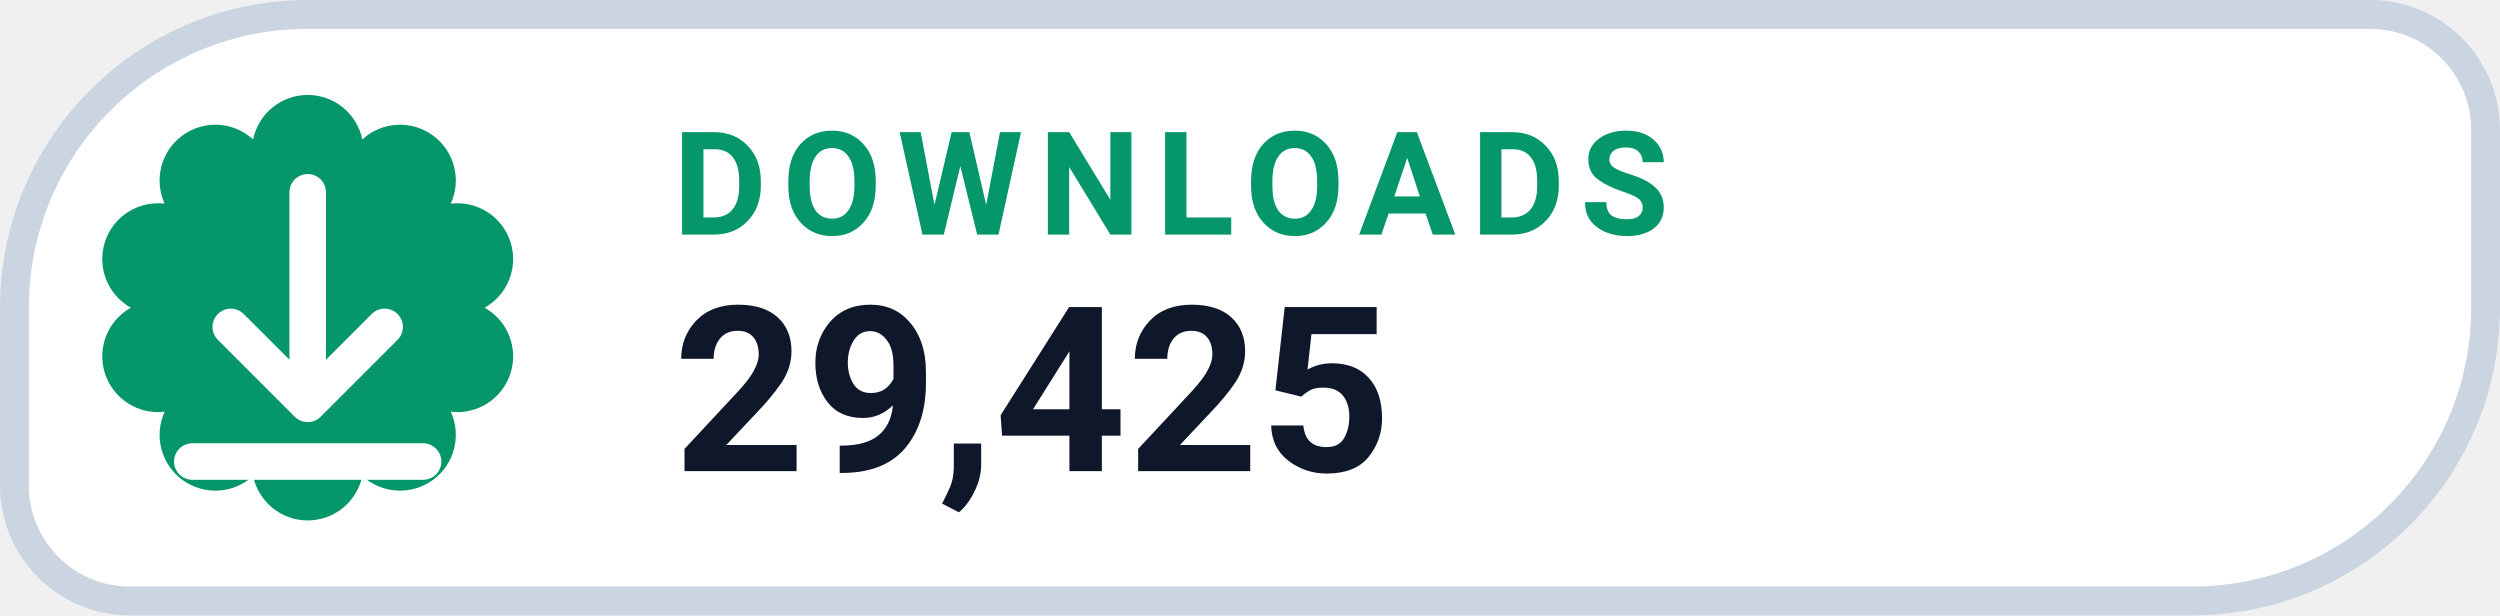
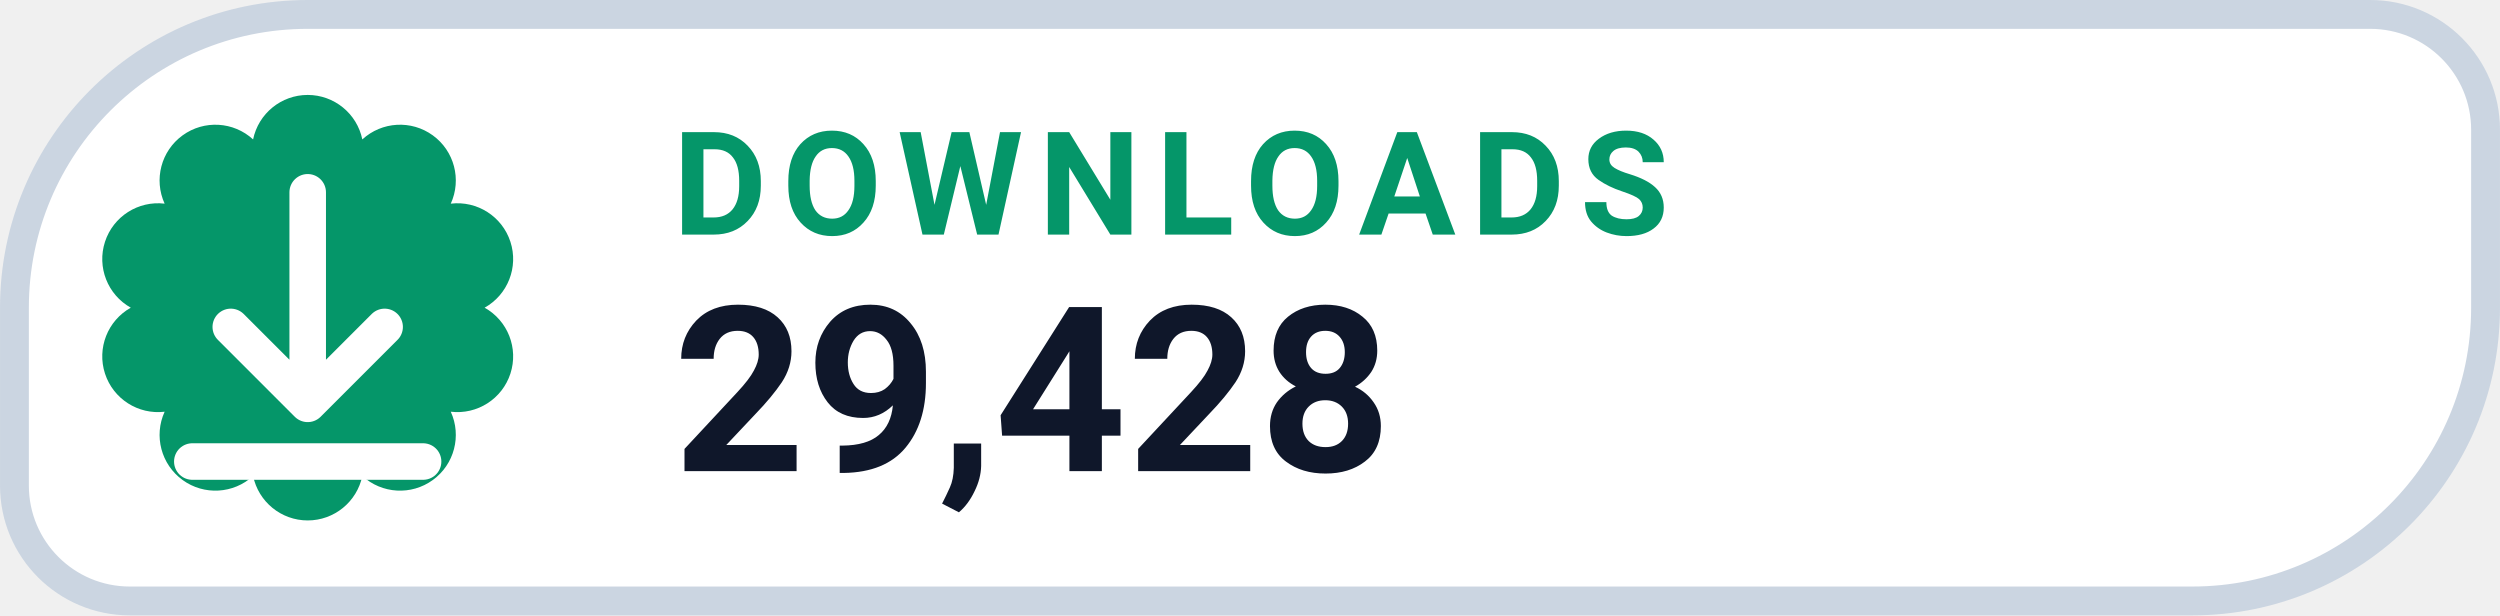
- <svg xmlns="http://www.w3.org/2000/svg" width="126" height="31.015" viewBox="0 0 130 32" role="img" aria-label="DOWNLOADS 29,425">
+ <svg xmlns="http://www.w3.org/2000/svg" width="126" height="31.015" viewBox="0 0 130 32" role="img" aria-label="DOWNLOADS 29,428">
  <path d="M 16.00 0.75 H 123.25 A 6.00 6.00 0 0 1 129.25 6.75 V 16.00 A 15.25 15.25 0 0 1 114.00 31.25 H 6.75 A 6.00 6.00 0 0 1 0.75 25.25 V 16.00 A 15.25 15.25 0 0 1 16.00 0.75 Z" fill="#FFFFFF" stroke="#CBD5E1" stroke-width="1.5" />
  <path d="M 13.16 7.25 A 2.90 2.90 0 0 1 18.84 7.25 A 2.90 2.90 0 0 1 23.44 10.59 A 2.90 2.90 0 0 1 25.20 16.00 A 2.90 2.90 0 0 1 23.44 21.41 A 2.90 2.90 0 0 1 18.84 24.75 A 2.90 2.90 0 0 1 13.16 24.75 A 2.90 2.90 0 0 1 8.56 21.41 A 2.90 2.90 0 0 1 6.80 16.00 A 2.90 2.90 0 0 1 8.56 10.59 A 2.90 2.90 0 0 1 13.16 7.25 Z" fill="#059669" />
  <g transform="translate(16 16)" style="color:#FFFFFF;">
    <path d="M0 -6 v11 m0 0 l4 -4 m-4 4 l-4 -4 M-6 8 h12" fill="none" stroke="currentColor" stroke-width="1.9" stroke-linecap="round" stroke-linejoin="round" />
  </g>
  <text x="35" y="12.2" fill="#059669" font-family="-apple-system,BlinkMacSystemFont,'Segoe UI',Roboto,Helvetica,Arial,sans-serif" font-size="7.5" font-weight="700" letter-spacing=".8">DOWNLOADS</text>
-   <text x="35" y="24.5" fill="#0F172A" font-family="-apple-system,BlinkMacSystemFont,'Segoe UI',Roboto,Helvetica,Arial,sans-serif" font-size="12" font-weight="750">29,425</text>
+   <text x="35" y="24.5" fill="#0F172A" font-family="-apple-system,BlinkMacSystemFont,'Segoe UI',Roboto,Helvetica,Arial,sans-serif" font-size="12" font-weight="750">29,428</text>
</svg>
